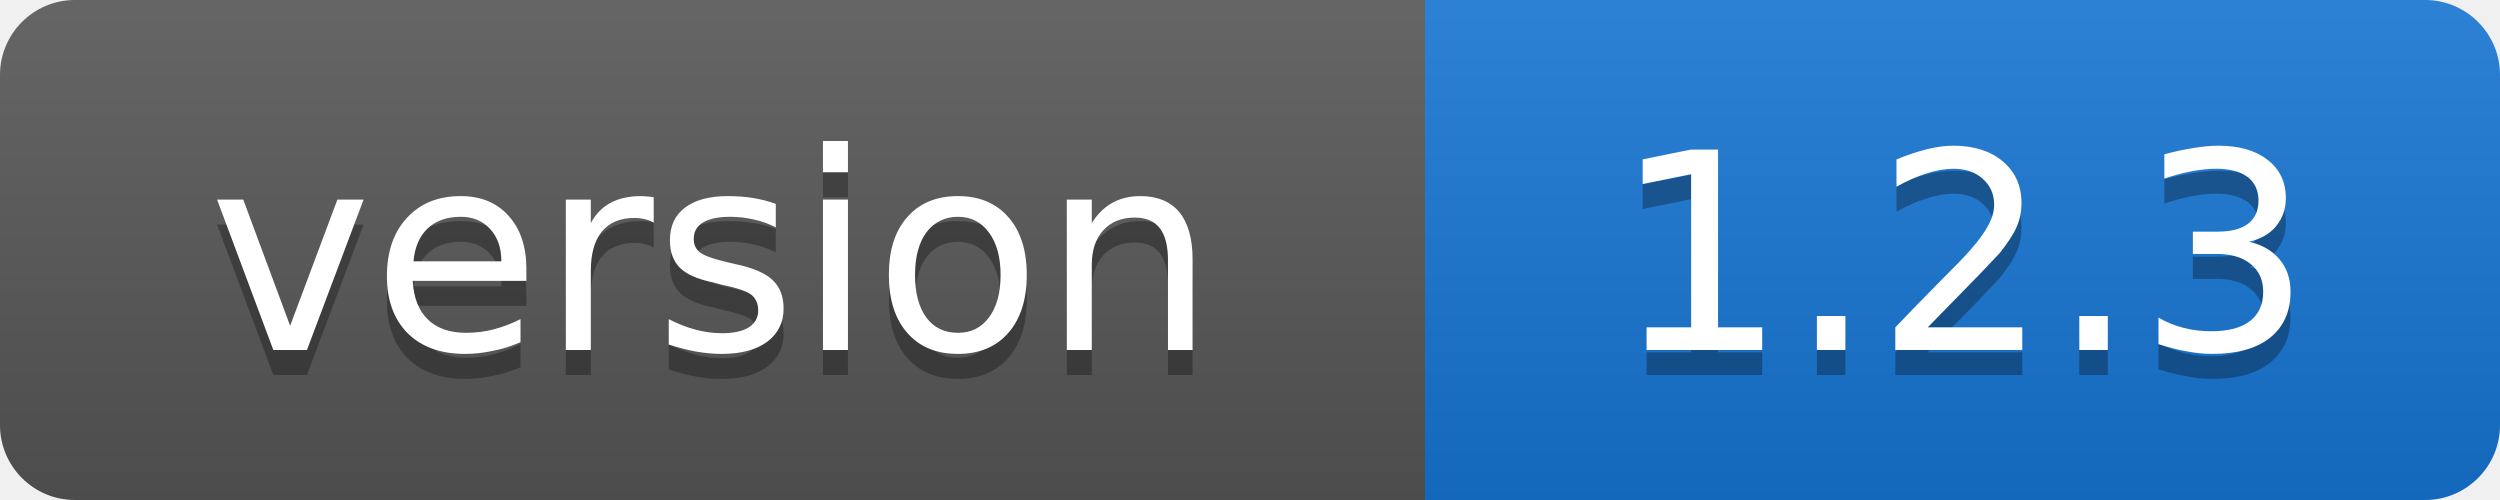
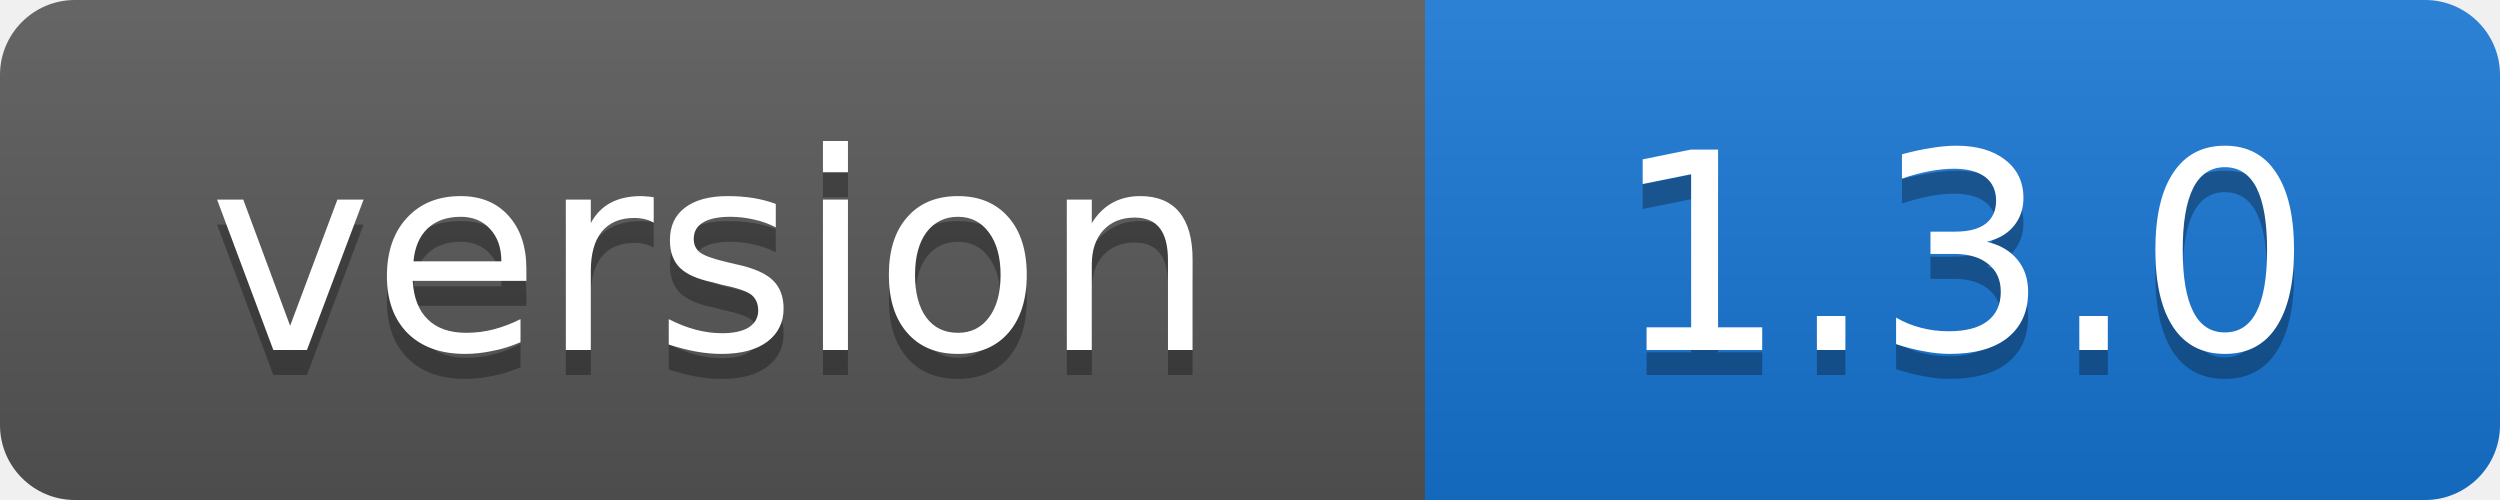
- <svg xmlns="http://www.w3.org/2000/svg" width="100" height="20" role="img" aria-label="version: 1.2.3">
+ <svg xmlns="http://www.w3.org/2000/svg" width="100" height="20" role="img" aria-label="version: 1.3.0">
  <linearGradient id="s" x2="0" y2="100%">
    <stop offset="0" stop-color="#fff" stop-opacity=".1" />
    <stop offset="1" stop-opacity=".1" />
  </linearGradient>
  <clipPath id="r">
    <rect width="100" height="20" rx="3" />
  </clipPath>
  <g clip-path="url(#r)">
    <rect width="57" height="20" fill="#555" />
    <rect x="57" width="43" height="20" fill="#1674d1" />
    <rect width="100" height="20" fill="url(#s)" />
  </g>
  <g fill="#fff" text-anchor="middle" font-family="Verdana,Geneva,DejaVu Sans,sans-serif" font-size="11">
    <text x="28.5" y="15" fill="#010101" fill-opacity=".3">version</text>
    <text x="28.5" y="14">version</text>
-     <text x="78.5" y="15" fill="#010101" fill-opacity=".3">1.2.3</text>
-     <text x="78.5" y="14">1.2.3</text>
+     <text x="78.5" y="15" fill="#010101" fill-opacity=".3">1.3.0</text>
+     <text x="78.5" y="14">1.3.0</text>
  </g>
</svg>
